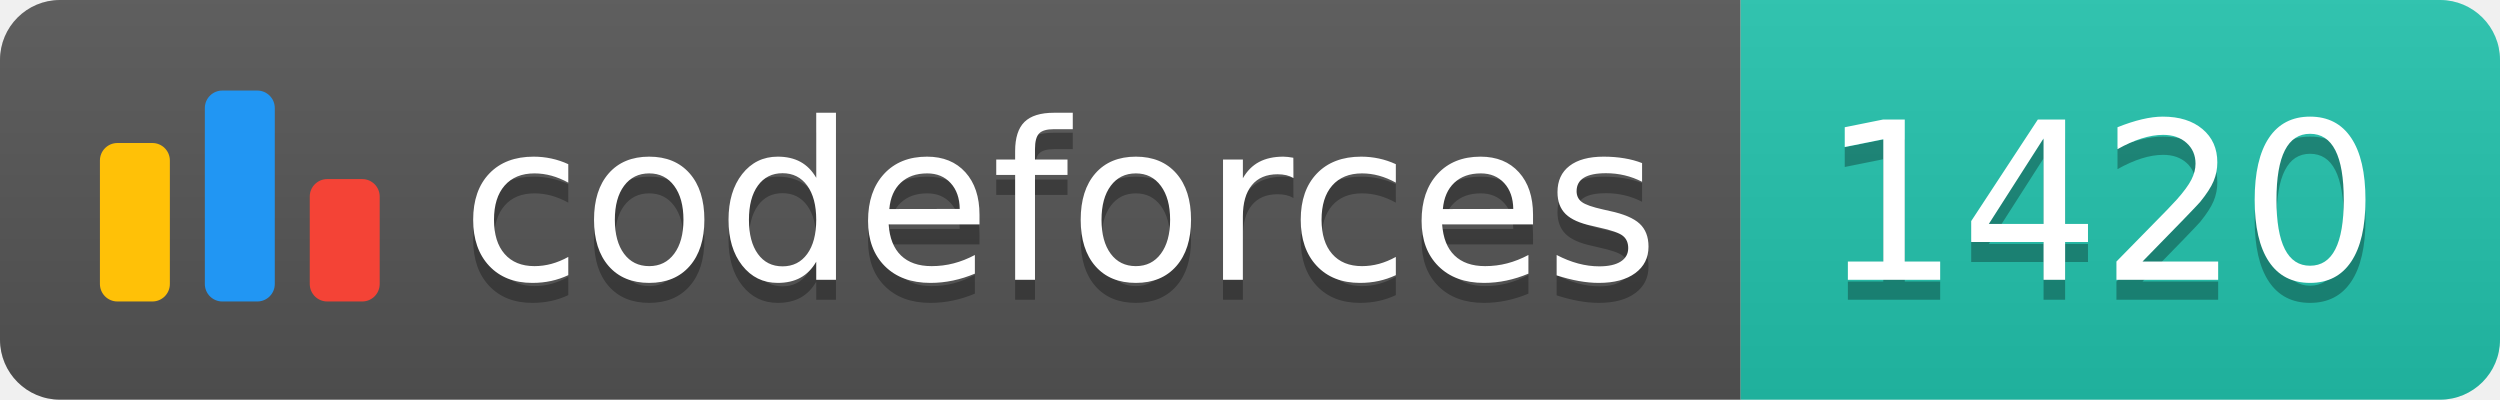
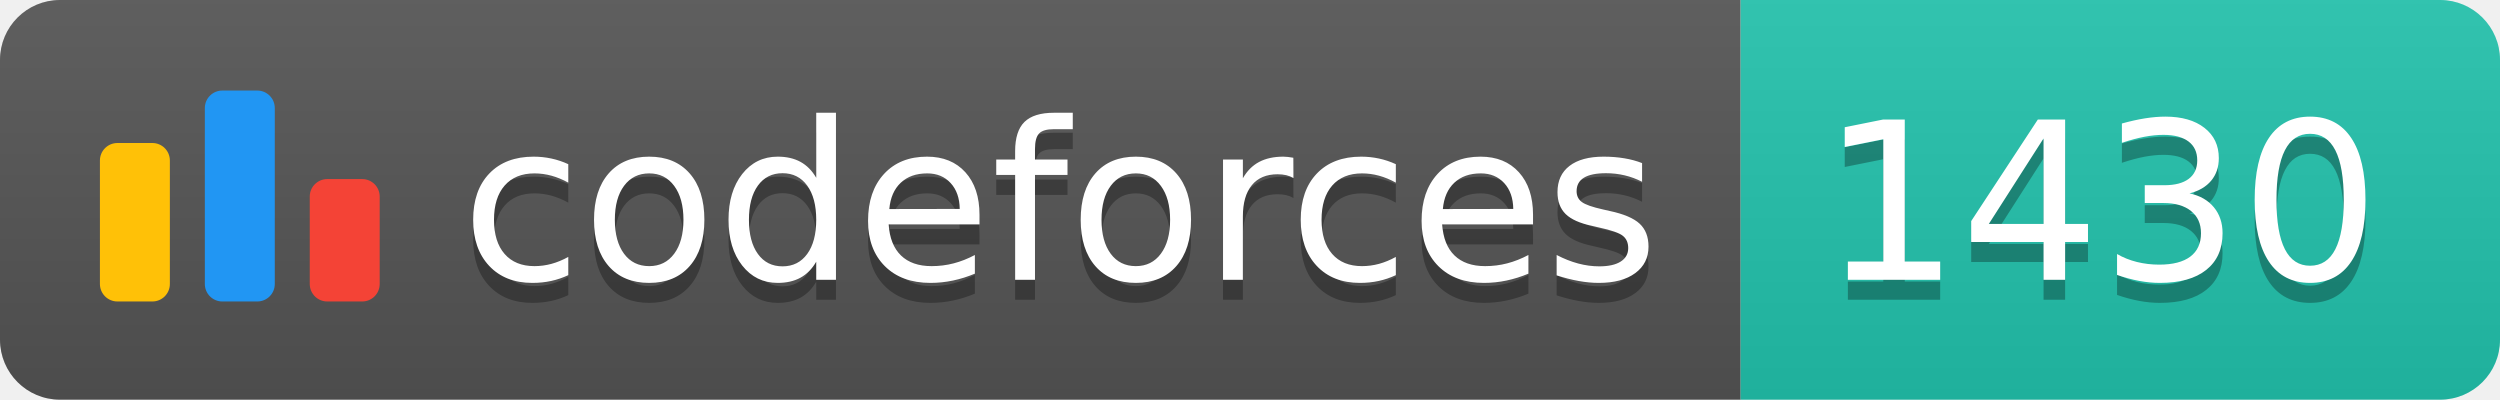
<svg xmlns="http://www.w3.org/2000/svg" width="125.1" height="20">
  <linearGradient id="smooth" x2="0" y2="100%">
    <stop offset="0" stop-color="#bbb" stop-opacity=".1" />
    <stop offset="1" stop-opacity=".1" />
  </linearGradient>
  <clipPath id="round">
    <rect width="125.1" height="20" rx="3" fill="#fff" />
  </clipPath>
  <g clip-path="url(#round)">
    <rect width="87.1" height="20" fill="#555" />
    <rect x="87.1" width="38.0" height="20" fill="#22C4AE" />
    <rect width="125.1" height="20" fill="url(#smooth)" />
  </g>
  <g fill="#fff" text-anchor="middle" font-family="DejaVu Sans,Verdana,Geneva,sans-serif" font-size="110">
    <svg x="5" y="3" class="logo" width="14" height="14" viewBox="0 0 32 25" fill="none">
      <rect y="6" width="8" height="18.125" rx="2" fill="#FFC107" />
      <rect x="24" y="10.125" width="8" height="14" rx="2" fill="#F44336" />
      <rect x="12" width="8" height="24.125" rx="2" fill="#2196F3" />
    </svg>
    <text x="530.5" y="150" fill="#010101" fill-opacity=".3" transform="scale(0.1)" textLength="601.0" lengthAdjust="spacing">codeforces
        </text>
    <text x="530.5" y="140" transform="scale(0.1)" textLength="601.0" lengthAdjust="spacing">codeforces</text>
-     <text x="1051.0" y="150" fill="#010101" fill-opacity=".3" transform="scale(0.1)" textLength="280.0" lengthAdjust="spacing">1420
+     <text x="1051.0" y="150" fill="#010101" fill-opacity=".3" transform="scale(0.1)" textLength="280.0" lengthAdjust="spacing">1430
        </text>
-     <text x="1051.0" y="140" transform="scale(0.1)" textLength="280.0" lengthAdjust="spacing">1420</text>
+     <text x="1051.0" y="140" transform="scale(0.1)" textLength="280.0" lengthAdjust="spacing">1430</text>
  </g>
</svg>
